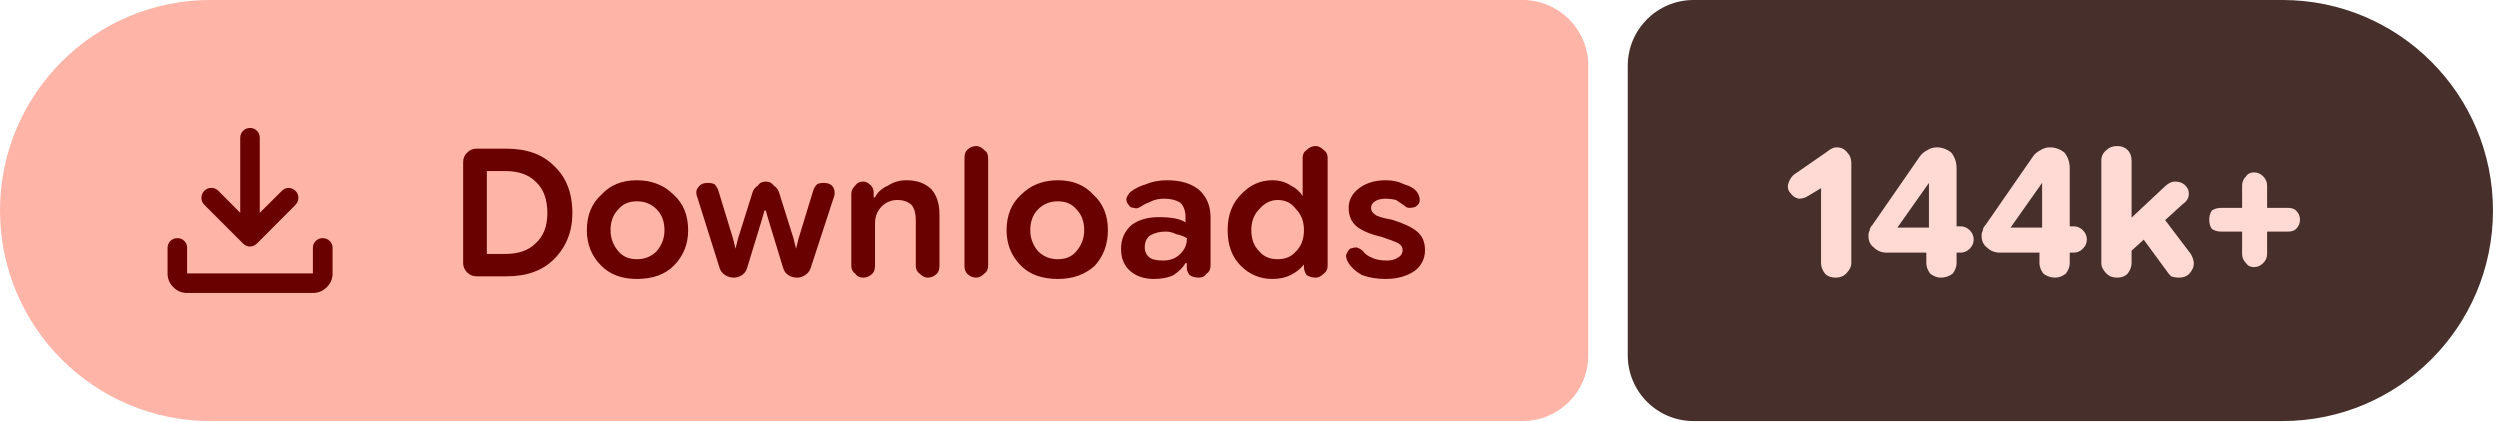
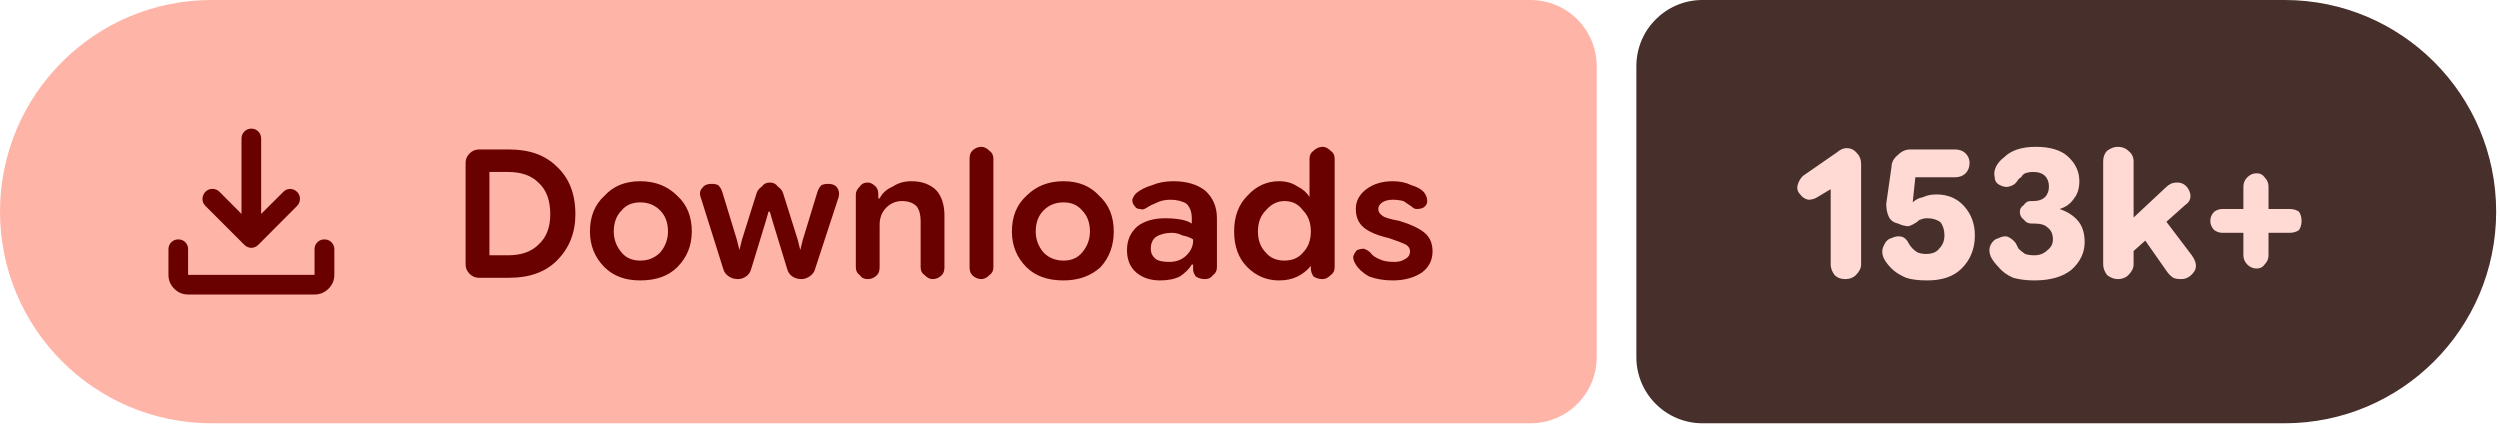
- <svg xmlns="http://www.w3.org/2000/svg" width="190" height="32" viewBox="0 0 190 32" role="img" aria-label="Downloads: 144k+">
+ <svg xmlns="http://www.w3.org/2000/svg" width="189" height="32" viewBox="0 0 189 32" role="img" aria-label="Downloads: 153k+">
  <path fill="#ffb4a8" d="M16 0H115.709A5 5 0 0 1 120.709 5V27A5 5 0 0 1 115.709 32H16A16 16 0 0 1 0 16V16A16 16 0 0 1 16 0Z" />
-   <path fill="#472f2b" d="M128.709 0H173.466A16 16 0 0 1 189.466 16V16A16 16 0 0 1 173.466 32H128.709A5 5 0 0 1 123.709 27V5A5 5 0 0 1 128.709 0Z" />
+   <path fill="#472f2b" d="M128.709 0H172.71A16 16 0 0 1 188.71 16V16A16 16 0 0 1 172.71 32H128.709A5 5 0 0 1 123.709 27V5A5 5 0 0 1 128.709 0Z" />
  <g fill="#690100" transform="translate(10.00 7.00) scale(0.01875) translate(-0.0 960.0)">
    <path d="M465.07-337.2q-7.23-3.16-13.42-9.24L294.43-503.65q-11.82-12.1-11.32-28.42t11.93-28.15q12.45-11.91 28.79-11.59 16.34.33 28.17 12.16l88.39 88.82v-303.69q0-16.64 11.5-28.41t28.29-11.77q16.78 0 28.1 11.77 11.33 11.77 11.33 28.41v303.69L609-559.65q11.63-11.83 27.31-11.94 15.69-.11 27.95 11.76 12.13 11.87 11.85 28.51-.28 16.64-12.11 28.67L508.35-346.44q-6.23 6.08-13.64 9.24t-14.91 3.16q-7.5 0-14.73-3.16ZM225.09-145.87q-32.51 0-55.87-23.35-23.35-23.36-23.35-55.87v-103.39q0-16.7 11.5-28.16 11.5-11.45 28.28-11.45t28.11 11.45q11.33 11.46 11.33 28.16v103.39h509.82v-103.39q0-16.7 11.5-28.16 11.51-11.45 28.24-11.45 16.73 0 28.39 11.45 11.66 11.46 11.66 28.16v103.39q0 32.51-23.53 55.87-23.52 23.35-56.26 23.35H225.09Z" />
  </g>
  <path fill="#690100" d="m36.2 21q-.4 0-.7-.3q-.3-.3-.3-.7v-7.7q0-.4 .3-.7q.3-.3 .7-.3h2.3q2.3 0 3.6 1.3q1.4 1.3 1.4 3.6q0 2.1-1.4 3.5q-1.3 1.3-3.6 1.3zm.8-1.7h1.4q1.5 0 2.3-.8q.9-.8 .9-2.3q0-1.6-.9-2.4q-.8-.8-2.3-.8h-1.4zm11.4 1.9q-1.7 0-2.7-1q-1.1-1.1-1.1-2.7q0-1.7 1.1-2.7q1-1.1 2.7-1.1q1.7 0 2.8 1.1q1.1 1 1.1 2.7q0 1.6-1.1 2.7q-1 1-2.8 1zm0-1.5q.9 0 1.5-.6q.6-.7 .6-1.6q0-1-.6-1.6q-.6-.6-1.5-.6q-.9 0-1.4 .6q-.6 .6-.6 1.6q0 .9 .6 1.6q.5 .6 1.4 .6zm7.4 1.4q-.4 0-.7-.2q-.3-.2-.4-.5l-1.7-5.4q-.2-.5 .1-.8q.2-.3 .7-.3q.3 0 .5 .1q.2 .2 .3 .5l1.1 3.6l.2 .8h0l.2-.8l1.1-3.5q.1-.3 .4-.5q.2-.3 .6-.3q.4 0 .6 .3q.3 .2 .4 .5l1.1 3.5l.2 .8h0l.2-.8l1.1-3.6q.1-.3 .3-.5q.2-.1 .5-.1q.5 0 .7 .3q.2 .3 .1 .7l-1.8 5.5q-.1 .3-.4 .5q-.3 .2-.6 .2q-.4 0-.7-.2q-.3-.2-.4-.6l-1.1-3.6l-.2-.7h-.1l-.2 .7l-1.1 3.6q-.1 .4-.4 .6q-.3 .2-.6 .2zm8.9-.9v-5.5q0-.3 .3-.6q.2-.3 .6-.3q.3 0 .6 .3q.2 .2 .2 .6v.5l-.2-.2h.3q.3-.6 1-.9q.6-.4 1.4-.4q1.2 0 1.9 .7q.6 .7 .6 1.9v3.9q0 .4-.2 .6q-.3 .3-.7 .3q-.3 0-.6-.3q-.3-.2-.3-.6v-3.5q0-.7-.3-1.1q-.4-.4-1.1-.4q-.7 0-1.2 .5q-.5 .5-.5 1.3v3.2q0 .4-.2 .6q-.3 .3-.7 .3q-.4 0-.6-.3q-.3-.2-.3-.6zm9.5 .9q-.4 0-.7-.3q-.2-.2-.2-.6v-8.2q0-.4 .2-.6q.3-.3 .7-.3q.3 0 .6 .3q.3 .2 .3 .6v8.2q0 .4-.3 .6q-.3 .3-.6 .3zm6.2 .1q-1.8 0-2.8-1q-1.1-1.1-1.1-2.7q0-1.7 1.1-2.7q1.1-1.1 2.8-1.1q1.7 0 2.7 1.1q1.1 1 1.1 2.7q0 1.6-1 2.7q-1.1 1-2.8 1zm0-1.5q.9 0 1.4-.6q.6-.7 .6-1.6q0-1-.6-1.6q-.5-.6-1.4-.6q-.9 0-1.5 .6q-.6 .6-.6 1.6q0 .9 .6 1.6q.6 .6 1.5 .6zm7.3 1.5q-1.1 0-1.8-.6q-.7-.6-.7-1.7q0-1.1 .8-1.8q.8-.6 2.1-.6q.6 0 1.2 .1q.5 .1 .8 .3v-.4q0-.7-.4-1.1q-.5-.3-1.2-.3q-.6 0-1 .2q-.5 .2-.8 .4q-.3 .2-.5 .1q-.3 0-.4-.2q-.2-.2-.2-.5q.1-.3 .3-.5q.5-.4 1.2-.6q.7-.3 1.6-.3q1.5 0 2.4 .7q.9 .8 .9 2.1v3.7q0 .4-.3 .6q-.2 .3-.6 .3q-.4 0-.7-.2q-.2-.3-.2-.5v-.9l.3 .5h-.4q-.3 .5-.9 .9q-.6 .3-1.5 .3zm.7-1.4q.8 0 1.3-.5q.5-.5 .5-1.1v-.1q-.3-.2-.8-.3q-.4-.2-.8-.2q-.7 0-1.2 .3q-.4 .3-.4 .9q0 .5 .4 .8q.3 .2 1 .2zm8.3 1.4q-1.4 0-2.4-1q-1-1-1-2.7q0-1.7 1-2.7q1-1.1 2.4-1.1q.8 0 1.4 .4q.6 .3 .9 .8h0v-2.9q0-.4 .3-.6q.3-.3 .7-.3q.3 0 .6 .3q.3 .2 .3 .6v8.2q0 .4-.3 .6q-.3 .3-.6 .3q-.4 0-.7-.2q-.2-.3-.2-.6v-.5l.2 .3h-.2q-.4 .5-1 .8q-.6 .3-1.4 .3zm.4-1.5q.9 0 1.4-.6q.6-.6 .6-1.6q0-1-.6-1.6q-.5-.7-1.4-.7q-.8 0-1.4 .7q-.6 .6-.6 1.6q0 1 .6 1.6q.5 .6 1.4 .6zm8.2 1.5q-1 0-1.8-.3q-.7-.4-1-.9q-.2-.3-.2-.6q.1-.3 .3-.5q.3-.1 .5-.1q.3 .1 .5 .3q.2 .3 .7 .5q.4 .2 1.1 .2q.5 0 .8-.2q.4-.2 .4-.6q0-.3-.3-.5q-.4-.2-1.3-.5q-1.3-.3-1.9-.8q-.6-.5-.6-1.4q0-.9 .8-1.5q.8-.6 2-.6q.8 0 1.4 .3q.7 .2 1 .6q.2 .3 .2 .6q0 .3-.3 .5q-.2 .1-.5 .1q-.2 0-.4-.2q-.3-.2-.6-.4q-.4-.1-.8-.1q-.5 0-.8 .2q-.3 .2-.3 .5q0 .3 .3 .5q.2 .2 1.3 .4q1.3 .4 1.9 .9q.6 .5 .6 1.4q0 1-.8 1.6q-.9 .6-2.2 .6z" />
-   <path fill="#ffdad4" d="m139.5 21.1q-.5 0-.8-.3q-.3-.4-.3-.8v-5.7l-1 .6q-.3 .2-.7 .2q-.4-.1-.6-.4q-.3-.3-.2-.7q.1-.4 .4-.7l2.6-1.8q.1-.1 .3-.2q.2-.1 .4-.1q.5 0 .8 .4q.3 .3 .3 .8v7.6q0 .4-.4 .8q-.3 .3-.8 .3zm8 0q-.4 0-.8-.3q-.3-.4-.3-.8v-1.8l.2-.4v-4.7l.9 .8h-.9l-2.4 3.4h3.1l.6-.1h1.1q.4 0 .7 .3q.3 .3 .3 .7q0 .4-.3 .7q-.3 .3-.7 .3h-5.6q-.6 0-1-.4q-.4-.3-.4-.9q0-.2 .1-.4q0-.2 .2-.4l3.6-5.2q.2-.3 .6-.5q.3-.2 .7-.2q.6 0 1.1 .4q.4 .5 .4 1.2v7.2q0 .4-.3 .8q-.4 .3-.9 .3zm8.7 0q-.5 0-.9-.3q-.3-.4-.3-.8v-1.8l.2-.4v-4.7l.9 .8h-.9l-2.4 3.4h3.1l.6-.1h1.1q.4 0 .7 .3q.3 .3 .3 .7q0 .4-.3 .7q-.3 .3-.7 .3h-5.6q-.6 0-1-.4q-.4-.3-.4-.9q0-.2 .1-.4q0-.2 .2-.4l3.6-5.2q.2-.3 .6-.5q.3-.2 .7-.2q.6 0 1.1 .4q.4 .5 .4 1.2v7.2q0 .4-.3 .8q-.4 .3-.8 .3zm5.2-1.5v-2.5l3.1-2.9q.2-.2 .4-.3q.2-.1 .4-.1q.7 0 1 .6q.2 .7-.4 1.1zm-.5 1.5q-.5 0-.8-.3q-.4-.4-.4-.8v-7.8q0-.5 .4-.8q.3-.3 .8-.3q.5 0 .8 .3q.3 .3 .3 .8v7.8q0 .4-.3 .8q-.3 .3-.8 .3zm4.7 0q-.3 0-.6-.1q-.2-.2-.4-.5l-2.2-3l1.6-1.5l2.5 3.3q.4 .7 .1 1.2q-.3 .6-1 .6zm5.7-.8q-.4 0-.6-.3q-.3-.3-.3-.7v-5.2q0-.4 .3-.7q.2-.3 .6-.3q.4 0 .7 .3q.3 .3 .3 .7v5.2q0 .4-.3 .7q-.3 .3-.7 .3zm-2.5-2.7q-.4 0-.7-.2q-.2-.3-.2-.7q0-.4 .2-.7q.3-.2 .7-.2h5.1q.4 0 .6 .2q.3 .3 .3 .7q0 .4-.3 .7q-.2 .2-.6 .2z" />
+   <path fill="#ffdad4" d="m139.5 21.1q-.5 0-.8-.3q-.3-.4-.3-.8v-5.7l-1 .6q-.3 .2-.7 .2q-.4-.1-.6-.4q-.3-.3-.2-.7q.1-.4 .4-.7l2.6-1.8q.1-.1 .3-.2q.2-.1 .4-.1q.5 0 .8 .4q.3 .3 .3 .8v7.6q0 .4-.4 .8q-.3 .3-.8 .3zm6.2 .1q-1 0-1.6-.2q-.7-.3-1.1-.7q-.4-.4-.6-.8q-.2-.5 0-.9q.2-.5 .6-.6q.4-.2 .8-.1q.3 .1 .5 .5q.1 .2 .3 .4q.2 .2 .4 .3q.3 .1 .6 .1q.7 0 1-.4q.4-.4 .4-1q0-.6-.3-1q-.4-.3-1-.3q-.3 0-.5 .1q-.1 0-.3 .2q-.3 .2-.6 .3q-.4 0-.8-.2q-.5-.1-.7-.5q-.2-.4-.2-1l.4-2.8q0-.5 .5-.9q.4-.4 .9-.4h3.4q.5 0 .8 .3q.3 .3 .3 .7q0 .5-.3 .8q-.3 .3-.8 .3h-3l-.2 1.9l0 0q.3-.3 .8-.4q.4-.2 1-.2q1.3 0 2.1 .9q.8 .9 .8 2.2q0 1.5-1 2.5q-.9 .9-2.6 .9zm8.1 0q-.9 0-1.6-.2q-.7-.3-1.1-.8q-.4-.4-.6-.8q-.2-.5 0-.9q.2-.4 .6-.5q.4-.2 .7-.1q.4 .2 .6 .5q.1 .2 .2 .4q.2 .2 .5 .4q.3 .1 .7 .1q.6 0 1-.4q.4-.3 .4-.8q0-.6-.4-.9q-.3-.3-1-.3h-.2q-.4 0-.6-.3q-.3-.2-.3-.6q0-.3 .3-.5q.2-.3 .5-.3h.2q.6 0 .9-.3q.3-.3 .3-.8q0-.5-.3-.8q-.3-.3-.9-.3q-.3 0-.6 .1q-.2 .1-.3 .3q-.2 .1-.3 .3q-.2 .3-.6 .4q-.3 .1-.7-.1q-.4-.2-.4-.6q-.1-.4 .1-.8q.2-.4 .6-.7q.4-.4 1-.6q.6-.2 1.4-.2q1.6 0 2.4 .7q.9 .8 .9 1.9q0 .8-.4 1.3q-.4 .6-1.1 .8v0q.9 .3 1.4 .9q.5 .6 .5 1.6q0 1.2-1 2.1q-1 .8-2.8 .8zm6.8-1.6v-2.5l3.1-2.9q.2-.2 .4-.3q.2-.1 .5-.1q.6 0 .9 .6q.3 .7-.3 1.1zm-.5 1.5q-.4 0-.8-.3q-.3-.4-.3-.8v-7.8q0-.5 .3-.8q.4-.3 .8-.3q.5 0 .8 .3q.4 .3 .4 .8v7.8q0 .4-.4 .8q-.3 .3-.8 .3zm4.8 0q-.4 0-.6-.1q-.3-.2-.5-.5l-2.1-3l1.5-1.5l2.5 3.3q.5 .7 .2 1.2q-.4 .6-1 .6zm5.7-.8q-.4 0-.7-.3q-.3-.3-.3-.7v-5.2q0-.4 .3-.7q.3-.3 .7-.3q.4 0 .6 .3q.3 .3 .3 .7v5.2q0 .4-.3 .7q-.2 .3-.6 .3zm-2.6-2.7q-.3 0-.6-.2q-.3-.3-.3-.7q0-.4 .3-.7q.3-.2 .6-.2h5.1q.4 0 .7 .2q.2 .3 .2 .7q0 .4-.2 .7q-.3 .2-.7 .2z" />
</svg>
